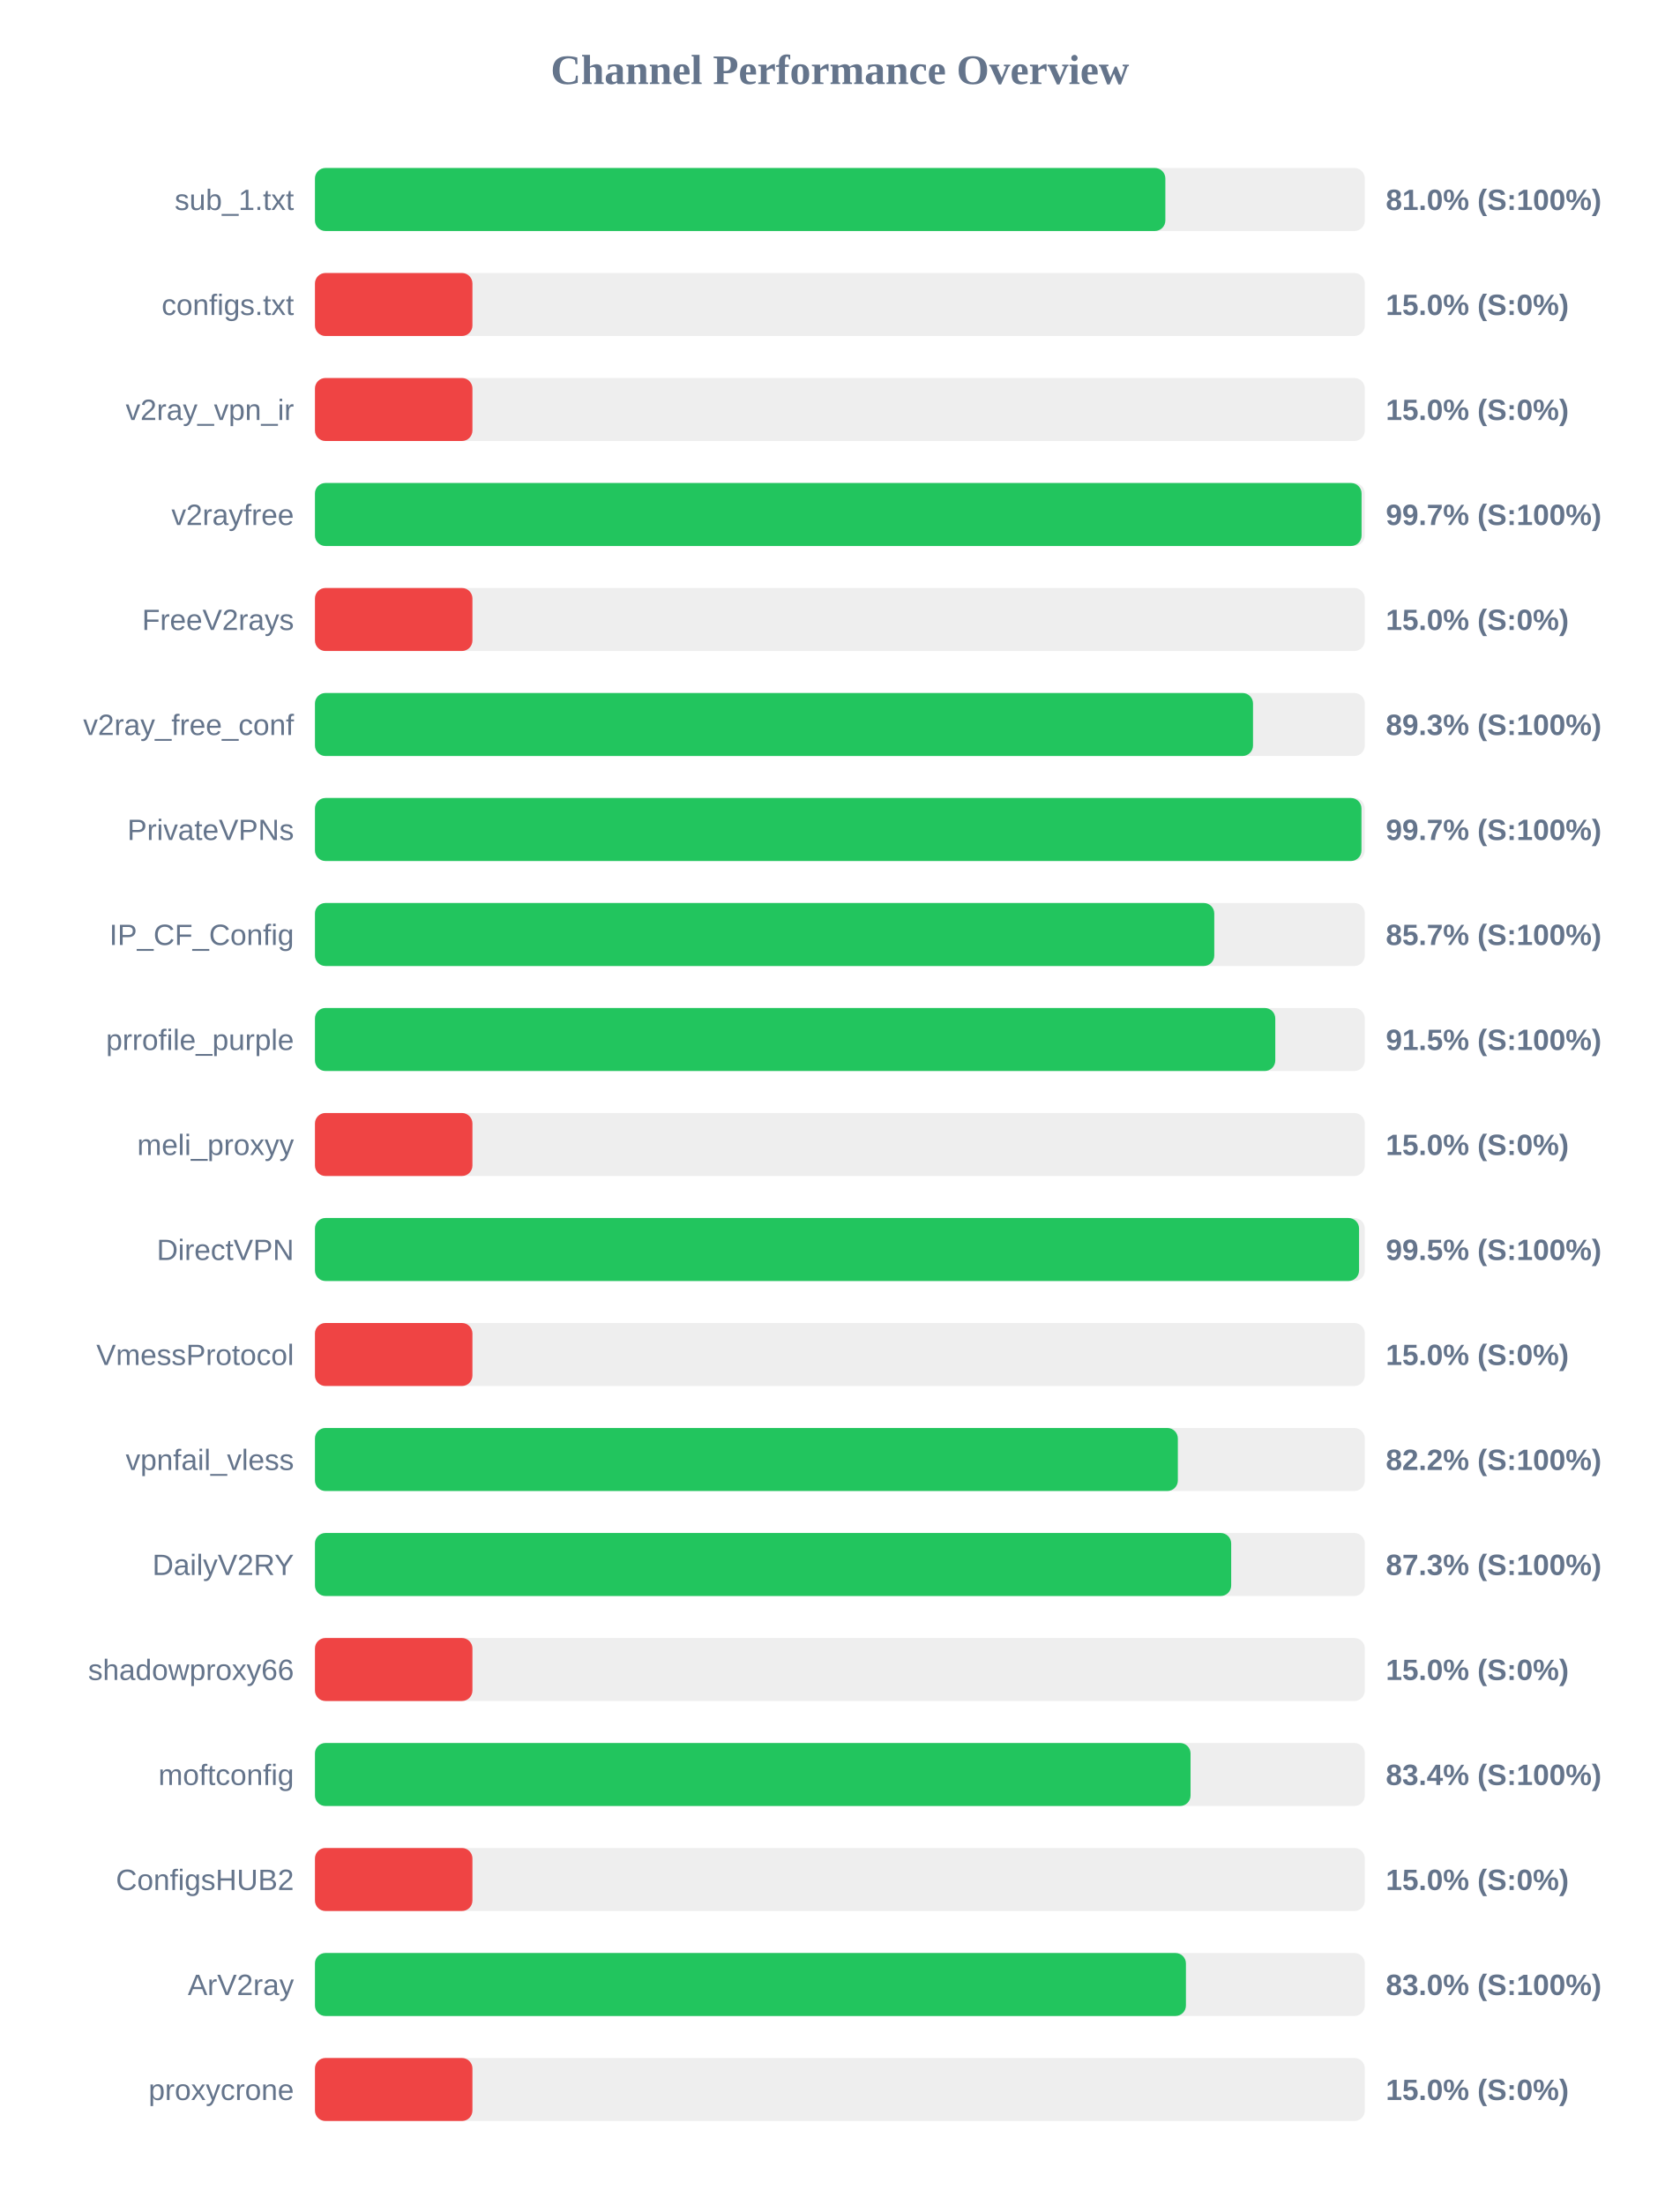
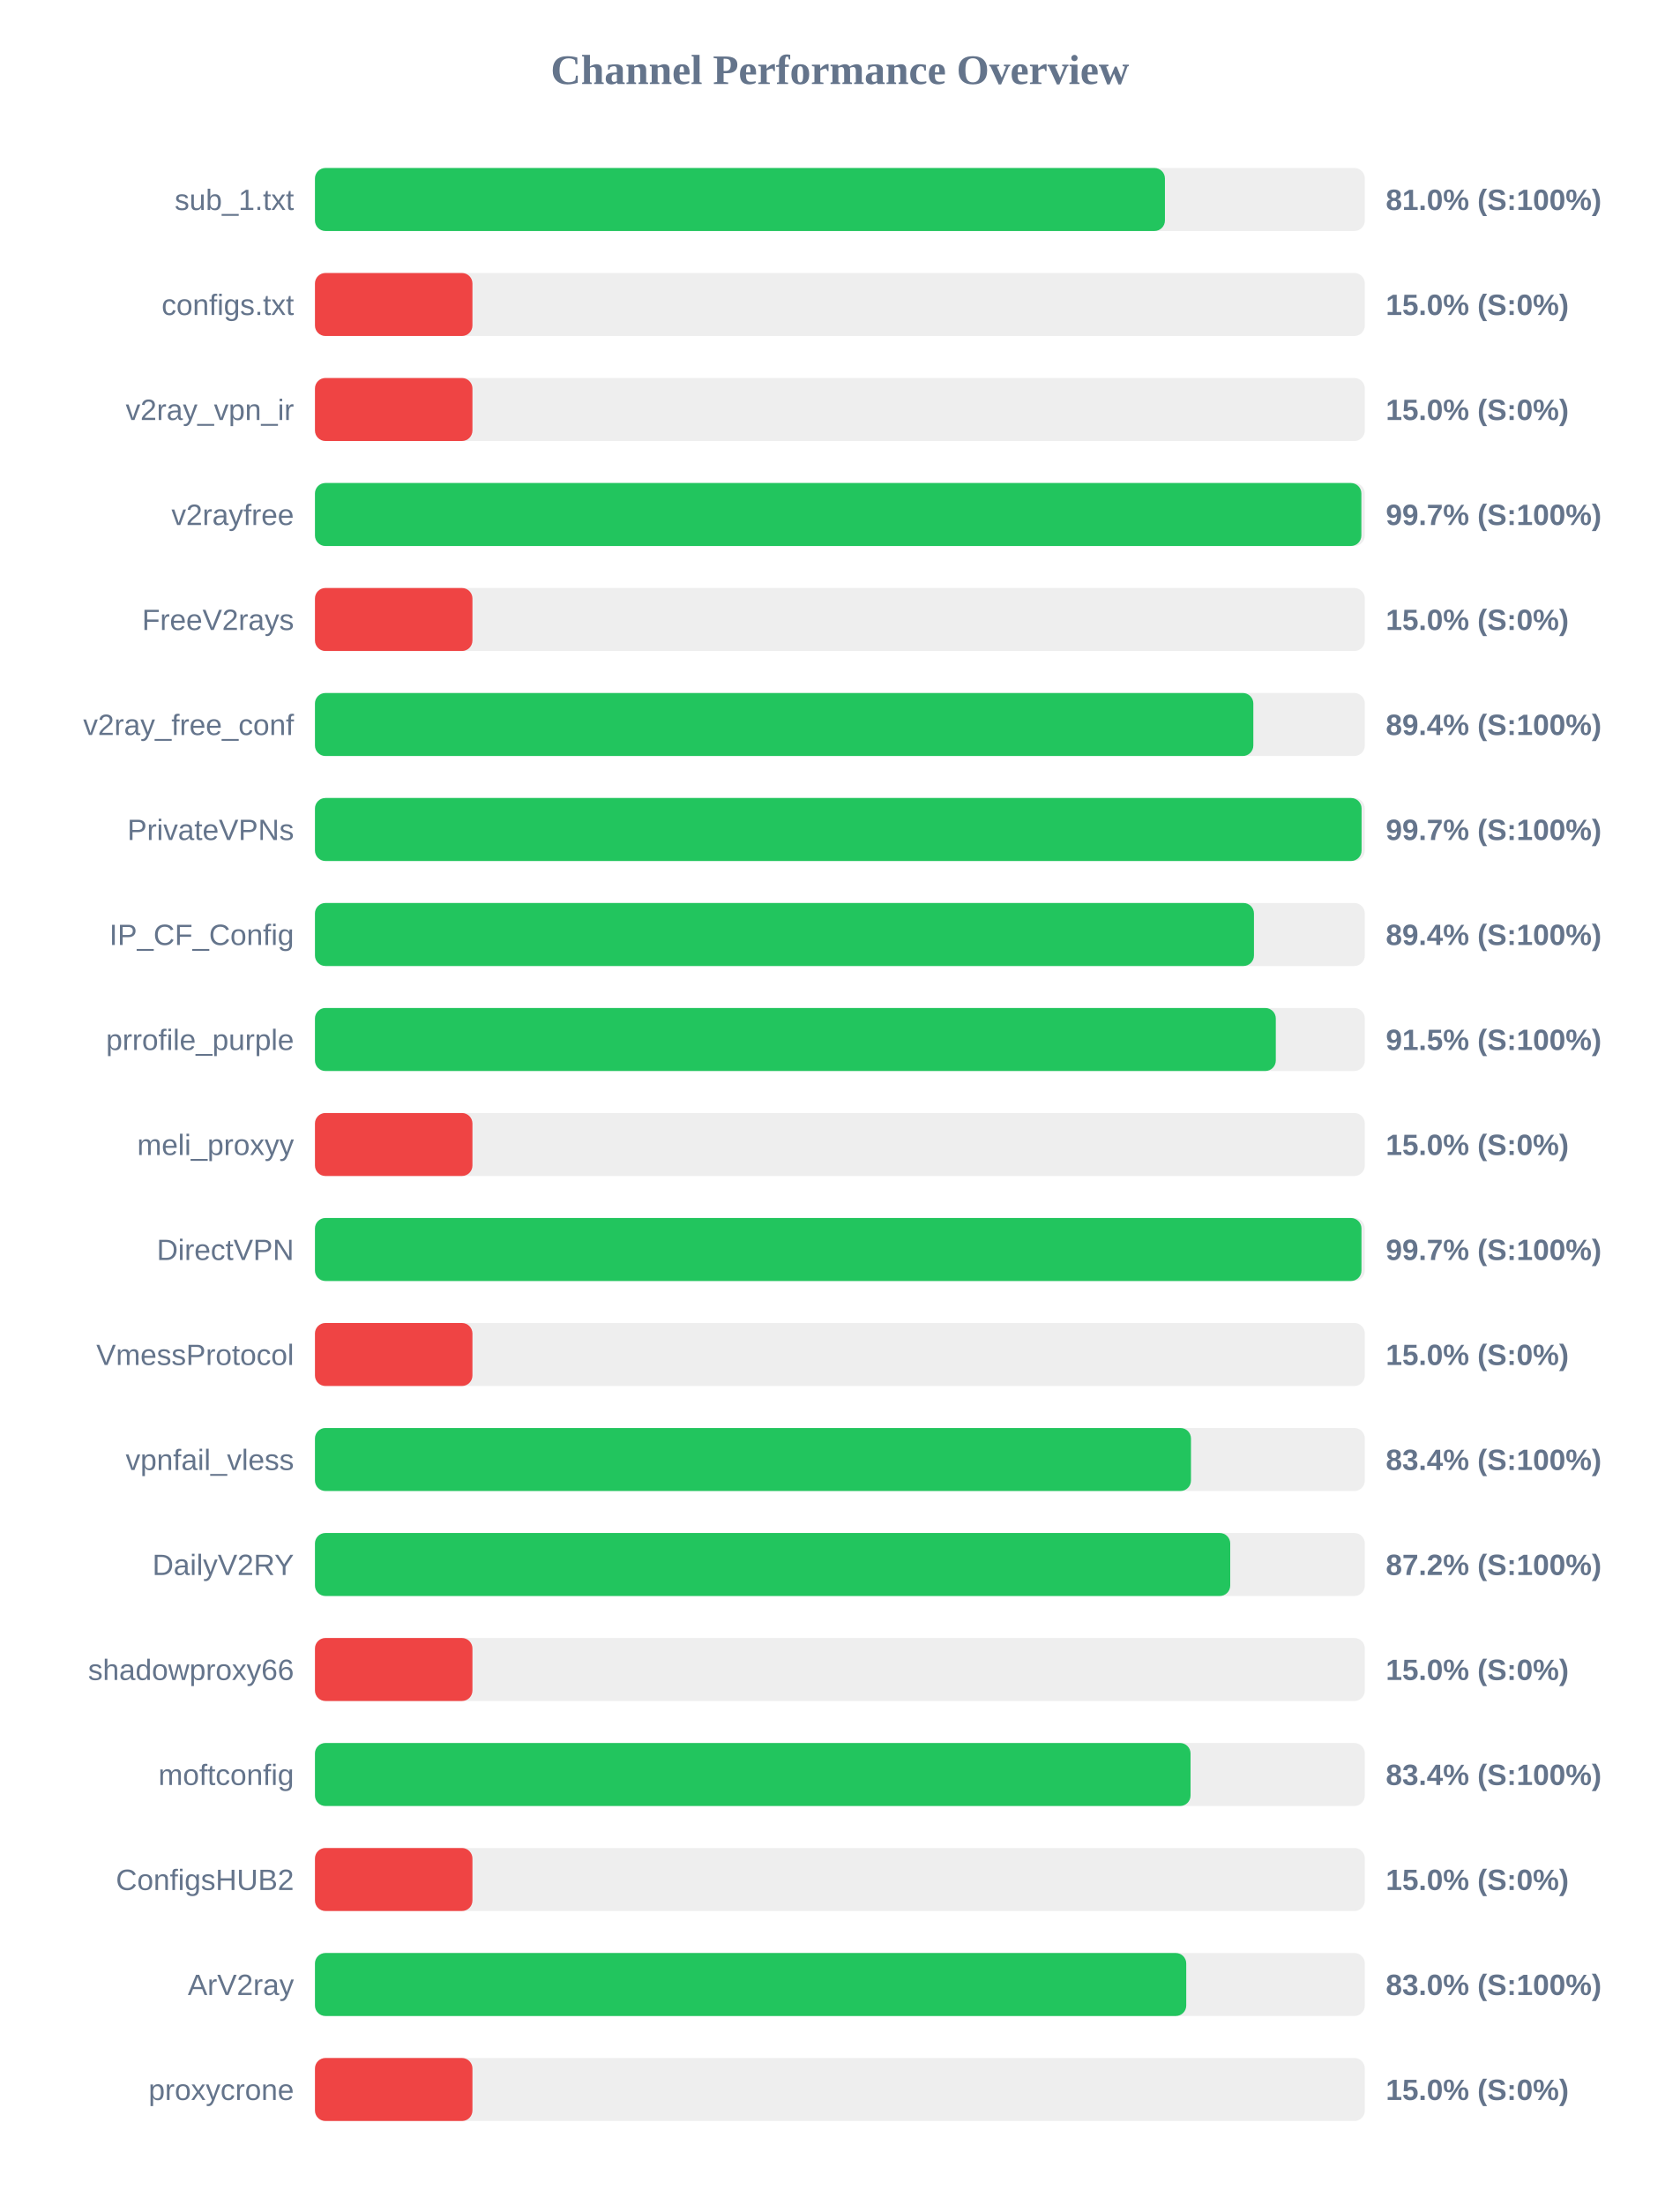
<svg xmlns="http://www.w3.org/2000/svg" width="800" height="1050" version="1.1">
  <style>
        .row { font: 14px Arial; fill: #64748b; }
        .score { font: bold 14px Arial; fill: #64748b; }
    </style>
  <text x="400" y="40" text-anchor="middle" font-size="20px" font-weight="bold" fill="#64748b">Channel Performance Overview</text>
  <rect x="150" y="80" width="500" height="30" fill="#eee" rx="5" />
-   <rect x="150" y="80" width="405.0" height="30" fill="#22c55e" rx="5" />
+   <rect x="150" y="80" width="404.8" height="30" fill="#22c55e" rx="5" />
  <text x="140" y="100" text-anchor="end" class="row">sub_1.txt</text>
  <text x="660" y="100" text-anchor="start" class="score">81.0% (S:100%)</text>
  <rect x="150" y="130" width="500" height="30" fill="#eee" rx="5" />
  <rect x="150" y="130" width="75.0" height="30" fill="#ef4444" rx="5" />
  <text x="140" y="150" text-anchor="end" class="row">configs.txt</text>
  <text x="660" y="150" text-anchor="start" class="score">15.0% (S:0%)</text>
  <rect x="150" y="180" width="500" height="30" fill="#eee" rx="5" />
  <rect x="150" y="180" width="75.0" height="30" fill="#ef4444" rx="5" />
  <text x="140" y="200" text-anchor="end" class="row">v2ray_vpn_ir</text>
  <text x="660" y="200" text-anchor="start" class="score">15.0% (S:0%)</text>
  <rect x="150" y="230" width="500" height="30" fill="#eee" rx="5" />
-   <rect x="150" y="230" width="498.45" height="30" fill="#22c55e" rx="5" />
+   <rect x="150" y="230" width="498.35" height="30" fill="#22c55e" rx="5" />
  <text x="140" y="250" text-anchor="end" class="row">v2rayfree</text>
  <text x="660" y="250" text-anchor="start" class="score">99.7% (S:100%)</text>
  <rect x="150" y="280" width="500" height="30" fill="#eee" rx="5" />
  <rect x="150" y="280" width="75.0" height="30" fill="#ef4444" rx="5" />
  <text x="140" y="300" text-anchor="end" class="row">FreeV2rays</text>
  <text x="660" y="300" text-anchor="start" class="score">15.0% (S:0%)</text>
  <rect x="150" y="330" width="500" height="30" fill="#eee" rx="5" />
-   <rect x="150" y="330" width="446.75" height="30" fill="#22c55e" rx="5" />
+   <rect x="150" y="330" width="446.9" height="30" fill="#22c55e" rx="5" />
  <text x="140" y="350" text-anchor="end" class="row">v2ray_free_conf</text>
-   <text x="660" y="350" text-anchor="start" class="score">89.3% (S:100%)</text>
+   <text x="660" y="350" text-anchor="start" class="score">89.4% (S:100%)</text>
  <rect x="150" y="380" width="500" height="30" fill="#eee" rx="5" />
-   <rect x="150" y="380" width="498.4" height="30" fill="#22c55e" rx="5" />
+   <rect x="150" y="380" width="498.45" height="30" fill="#22c55e" rx="5" />
  <text x="140" y="400" text-anchor="end" class="row">PrivateVPNs</text>
  <text x="660" y="400" text-anchor="start" class="score">99.7% (S:100%)</text>
  <rect x="150" y="430" width="500" height="30" fill="#eee" rx="5" />
-   <rect x="150" y="430" width="428.3" height="30" fill="#22c55e" rx="5" />
+   <rect x="150" y="430" width="447.2" height="30" fill="#22c55e" rx="5" />
  <text x="140" y="450" text-anchor="end" class="row">IP_CF_Config</text>
-   <text x="660" y="450" text-anchor="start" class="score">85.7% (S:100%)</text>
+   <text x="660" y="450" text-anchor="start" class="score">89.4% (S:100%)</text>
  <rect x="150" y="480" width="500" height="30" fill="#eee" rx="5" />
-   <rect x="150" y="480" width="457.35" height="30" fill="#22c55e" rx="5" />
+   <rect x="150" y="480" width="457.6" height="30" fill="#22c55e" rx="5" />
  <text x="140" y="500" text-anchor="end" class="row">prrofile_purple</text>
  <text x="660" y="500" text-anchor="start" class="score">91.5% (S:100%)</text>
  <rect x="150" y="530" width="500" height="30" fill="#eee" rx="5" />
  <rect x="150" y="530" width="75.0" height="30" fill="#ef4444" rx="5" />
  <text x="140" y="550" text-anchor="end" class="row">meli_proxyy</text>
  <text x="660" y="550" text-anchor="start" class="score">15.0% (S:0%)</text>
  <rect x="150" y="580" width="500" height="30" fill="#eee" rx="5" />
-   <rect x="150" y="580" width="497.25" height="30" fill="#22c55e" rx="5" />
+   <rect x="150" y="580" width="498.4" height="30" fill="#22c55e" rx="5" />
  <text x="140" y="600" text-anchor="end" class="row">DirectVPN</text>
-   <text x="660" y="600" text-anchor="start" class="score">99.5% (S:100%)</text>
+   <text x="660" y="600" text-anchor="start" class="score">99.7% (S:100%)</text>
  <rect x="150" y="630" width="500" height="30" fill="#eee" rx="5" />
  <rect x="150" y="630" width="75.0" height="30" fill="#ef4444" rx="5" />
  <text x="140" y="650" text-anchor="end" class="row">VmessProtocol</text>
  <text x="660" y="650" text-anchor="start" class="score">15.0% (S:0%)</text>
  <rect x="150" y="680" width="500" height="30" fill="#eee" rx="5" />
-   <rect x="150" y="680" width="410.95" height="30" fill="#22c55e" rx="5" />
+   <rect x="150" y="680" width="417.2" height="30" fill="#22c55e" rx="5" />
  <text x="140" y="700" text-anchor="end" class="row">vpnfail_vless</text>
-   <text x="660" y="700" text-anchor="start" class="score">82.2% (S:100%)</text>
+   <text x="660" y="700" text-anchor="start" class="score">83.4% (S:100%)</text>
  <rect x="150" y="730" width="500" height="30" fill="#eee" rx="5" />
-   <rect x="150" y="730" width="436.35" height="30" fill="#22c55e" rx="5" />
+   <rect x="150" y="730" width="435.9" height="30" fill="#22c55e" rx="5" />
  <text x="140" y="750" text-anchor="end" class="row">DailyV2RY</text>
-   <text x="660" y="750" text-anchor="start" class="score">87.3% (S:100%)</text>
+   <text x="660" y="750" text-anchor="start" class="score">87.2% (S:100%)</text>
  <rect x="150" y="780" width="500" height="30" fill="#eee" rx="5" />
  <rect x="150" y="780" width="75.0" height="30" fill="#ef4444" rx="5" />
  <text x="140" y="800" text-anchor="end" class="row">shadowproxy66</text>
  <text x="660" y="800" text-anchor="start" class="score">15.0% (S:0%)</text>
  <rect x="150" y="830" width="500" height="30" fill="#eee" rx="5" />
  <rect x="150" y="830" width="417.0" height="30" fill="#22c55e" rx="5" />
  <text x="140" y="850" text-anchor="end" class="row">moftconfig</text>
  <text x="660" y="850" text-anchor="start" class="score">83.4% (S:100%)</text>
  <rect x="150" y="880" width="500" height="30" fill="#eee" rx="5" />
  <rect x="150" y="880" width="75.0" height="30" fill="#ef4444" rx="5" />
  <text x="140" y="900" text-anchor="end" class="row">ConfigsHUB2</text>
  <text x="660" y="900" text-anchor="start" class="score">15.0% (S:0%)</text>
  <rect x="150" y="930" width="500" height="30" fill="#eee" rx="5" />
-   <rect x="150" y="930" width="414.8" height="30" fill="#22c55e" rx="5" />
+   <rect x="150" y="930" width="414.95" height="30" fill="#22c55e" rx="5" />
  <text x="140" y="950" text-anchor="end" class="row">ArV2ray</text>
  <text x="660" y="950" text-anchor="start" class="score">83.0% (S:100%)</text>
  <rect x="150" y="980" width="500" height="30" fill="#eee" rx="5" />
  <rect x="150" y="980" width="75.0" height="30" fill="#ef4444" rx="5" />
  <text x="140" y="1000" text-anchor="end" class="row">proxycrone</text>
  <text x="660" y="1000" text-anchor="start" class="score">15.0% (S:0%)</text>
</svg>
